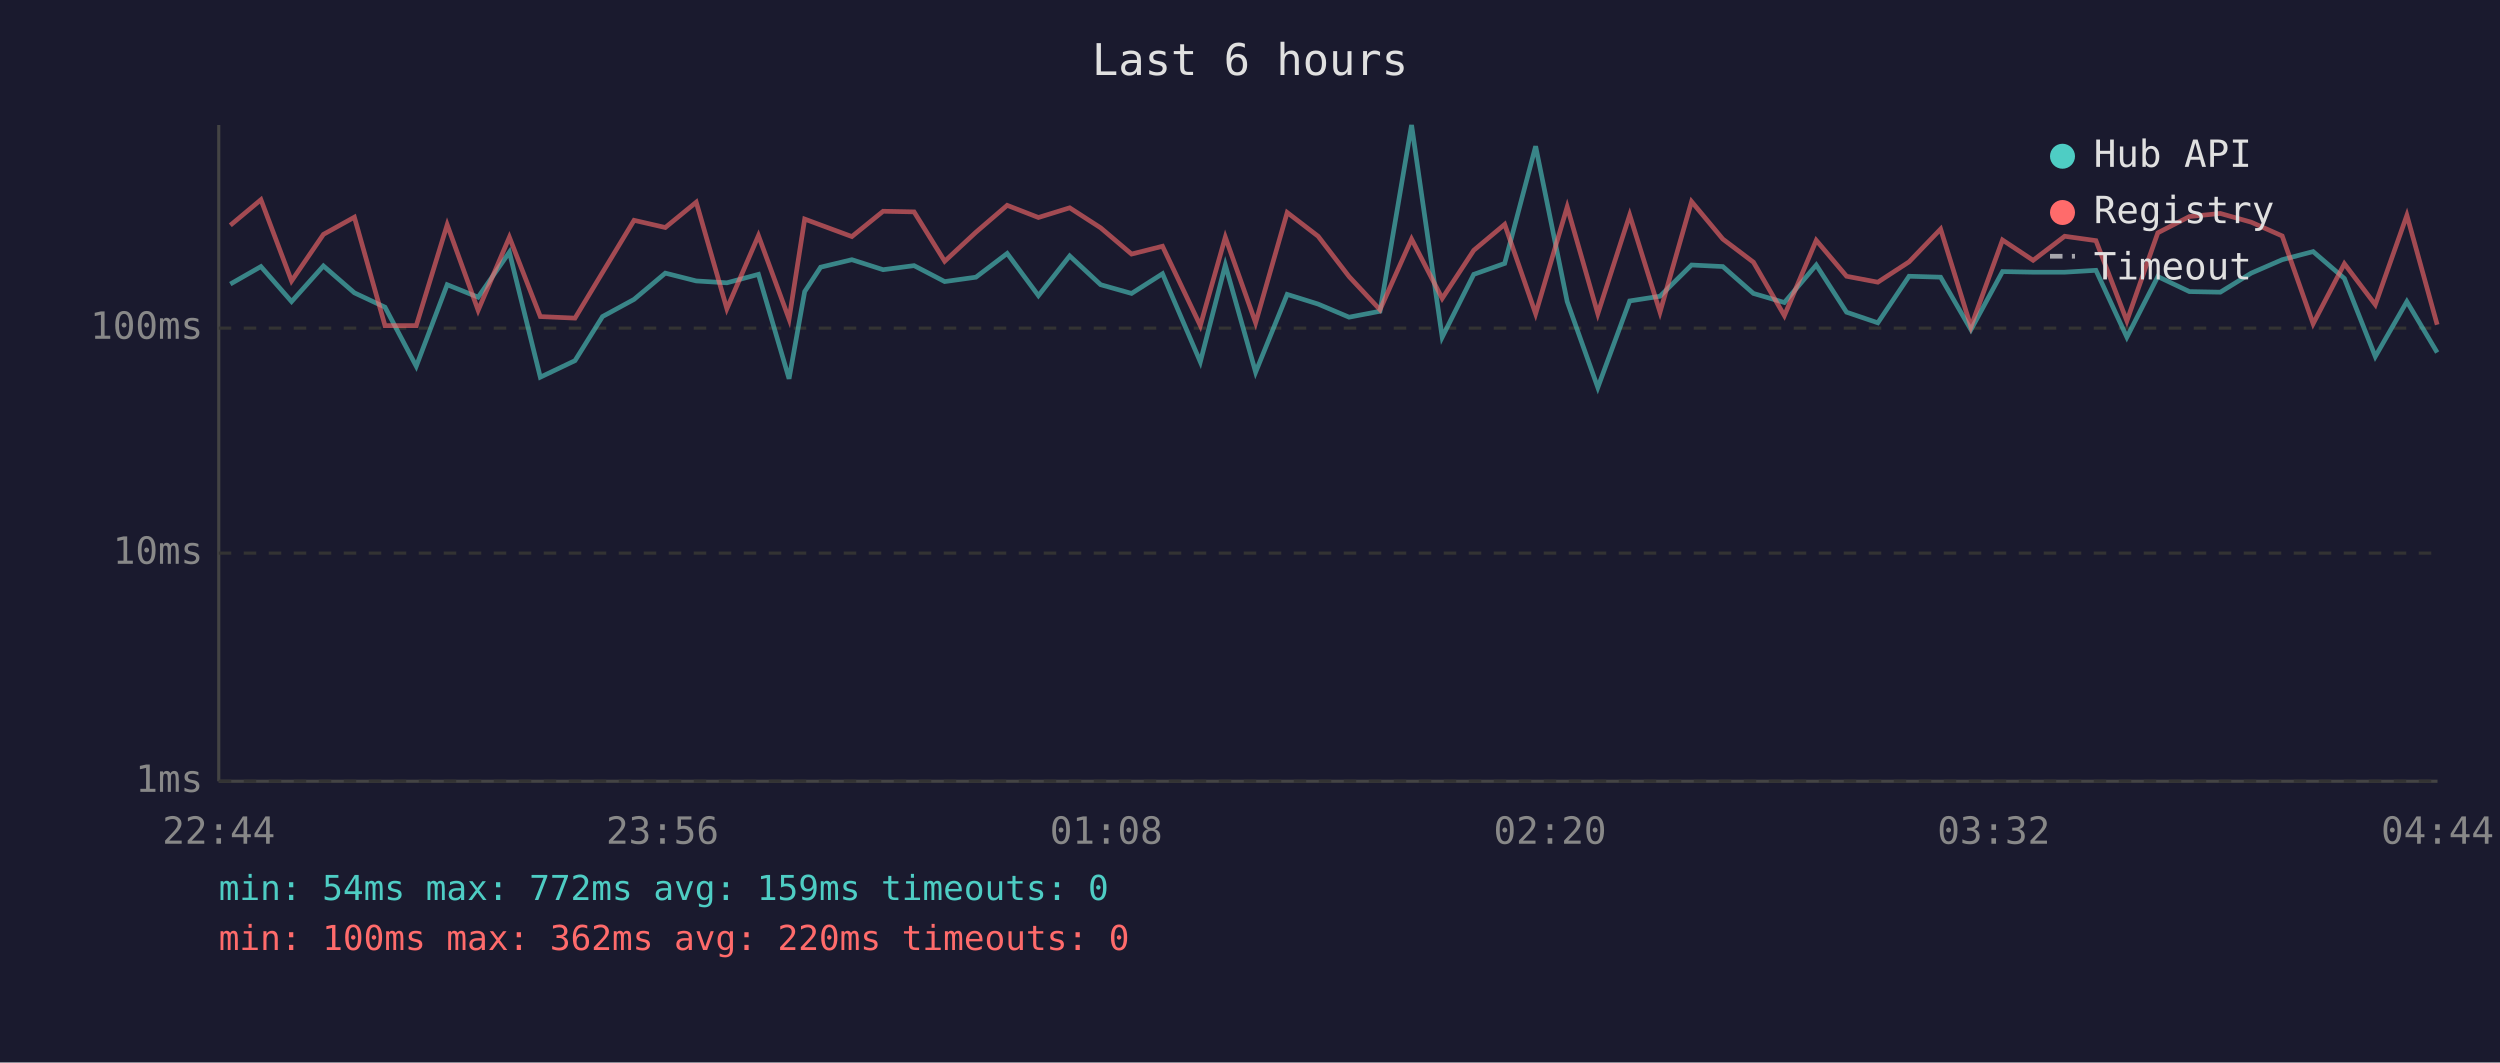
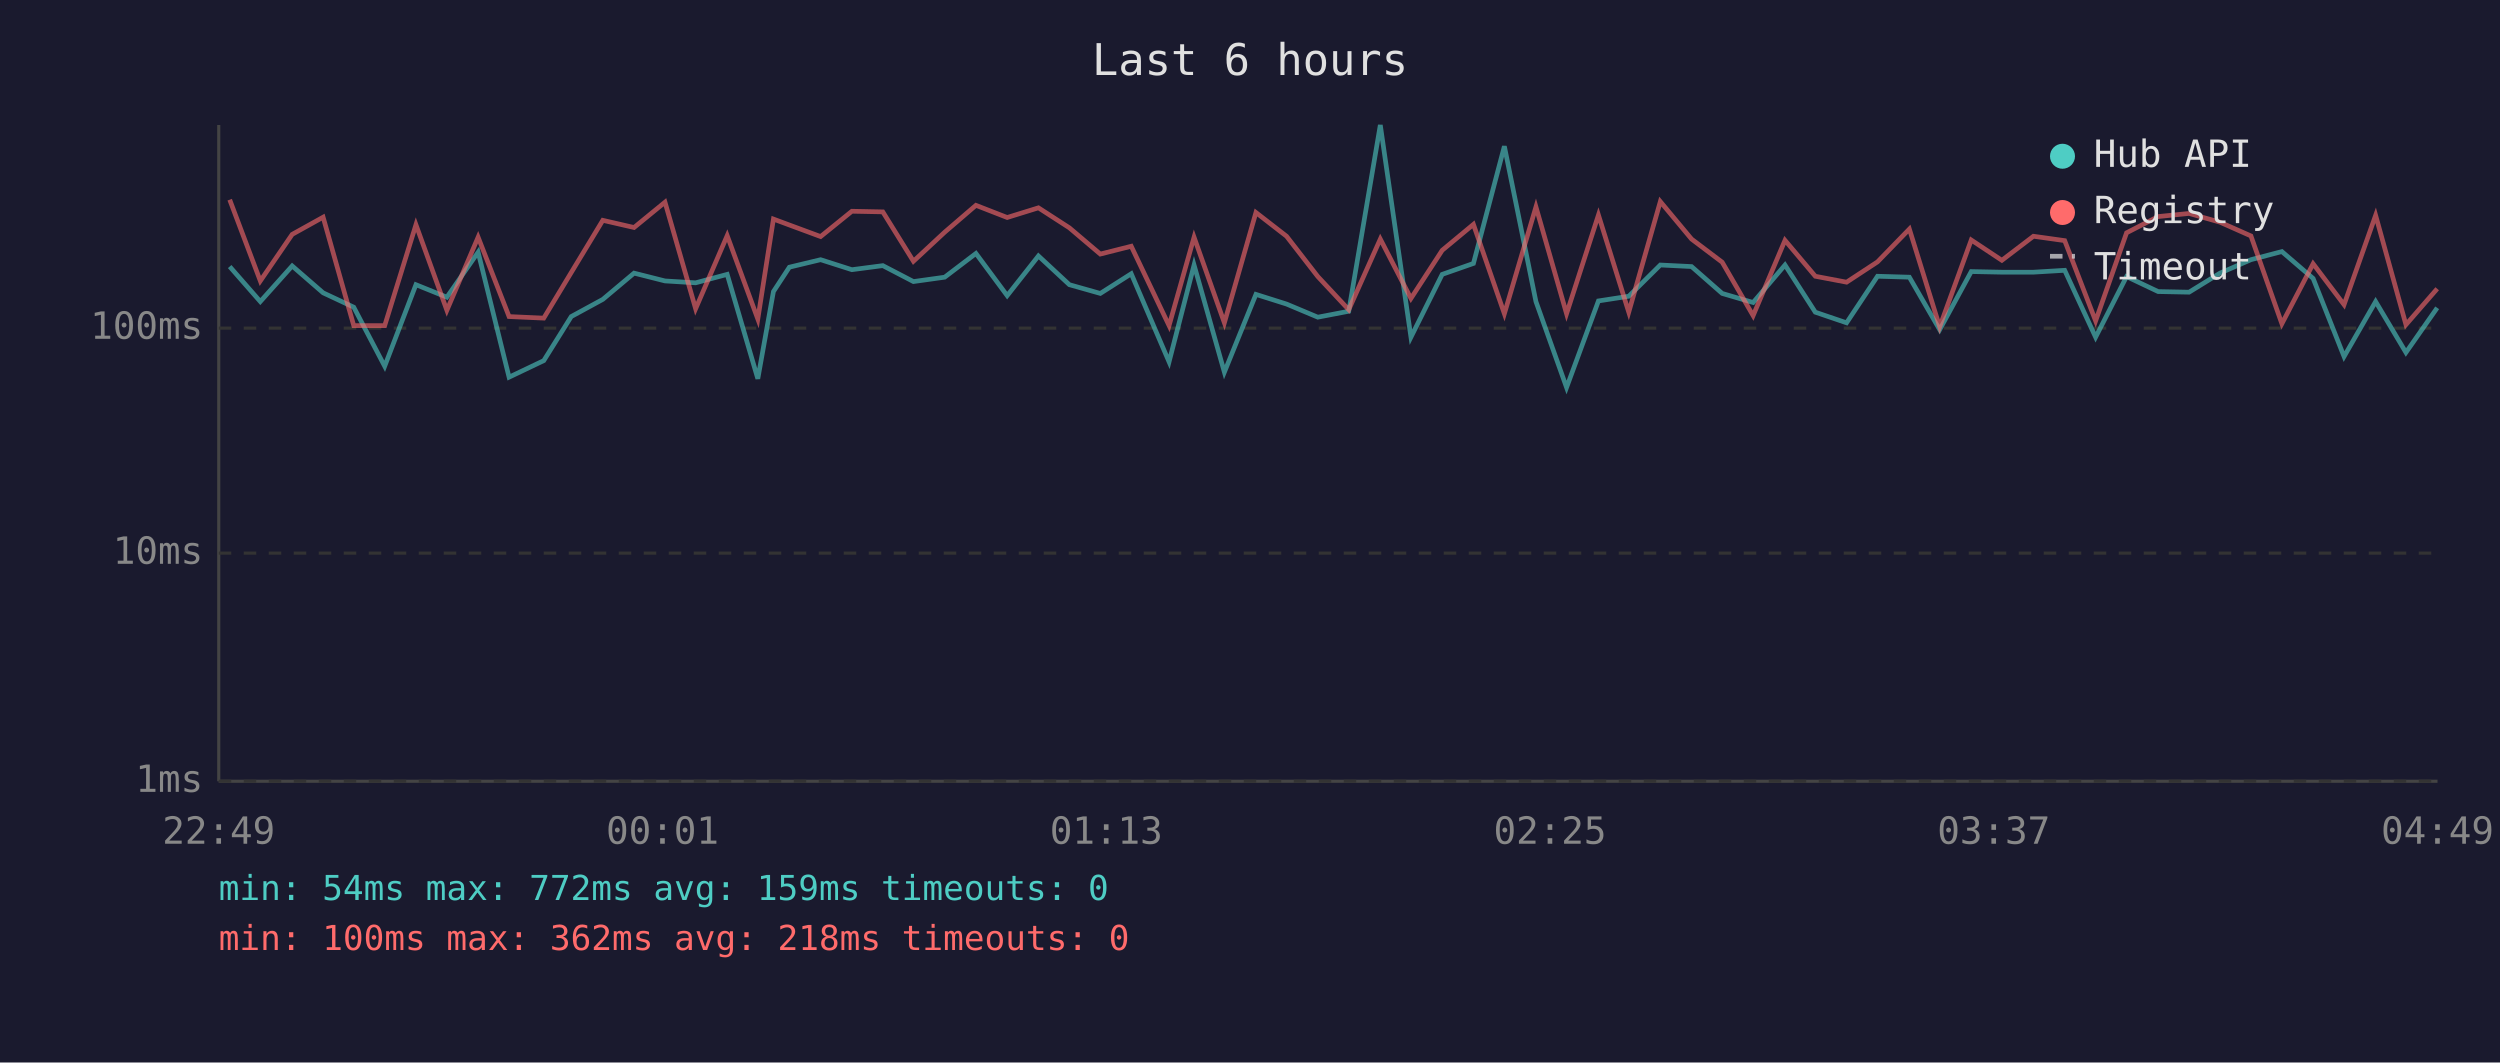
<svg xmlns="http://www.w3.org/2000/svg" viewBox="0 0 800 340" font-family="monospace" font-size="12">
  <rect width="800" height="340" fill="#1a1a2e" />
  <text x="400" y="24" fill="#e0e0e0" font-size="14" text-anchor="middle">Last 6 hours</text>
  <line x1="70" y1="40" x2="70" y2="250" stroke="#444" stroke-width="1" />
  <line x1="70" y1="250" x2="780" y2="250" stroke="#444" stroke-width="1" />
  <line x1="70" y1="250" x2="780" y2="250" stroke="#333" stroke-width="1" stroke-dasharray="4" />
  <text x="65" y="250" fill="#888" text-anchor="end" dominant-baseline="middle">1ms</text>
  <line x1="70" y1="177" x2="780" y2="177" stroke="#333" stroke-width="1" stroke-dasharray="4" />
  <text x="65" y="177" fill="#888" text-anchor="end" dominant-baseline="middle">10ms</text>
  <line x1="70" y1="105" x2="780" y2="105" stroke="#333" stroke-width="1" stroke-dasharray="4" />
  <text x="65" y="105" fill="#888" text-anchor="end" dominant-baseline="middle">100ms</text>
-   <text x="70" y="270" fill="#888" text-anchor="middle">22:44</text>
-   <text x="212" y="270" fill="#888" text-anchor="middle">23:56</text>
-   <text x="354" y="270" fill="#888" text-anchor="middle">01:08</text>
-   <text x="496" y="270" fill="#888" text-anchor="middle">02:20</text>
-   <text x="638" y="270" fill="#888" text-anchor="middle">03:32</text>
-   <text x="780" y="270" fill="#888" text-anchor="middle">04:44</text>
-   <polyline points="73.7,90.9 83.5,85.3 93.3,96.5 103.5,85.1 113.4,93.7 123.2,98.3 133.2,117.2 143.1,91.1 153.0,95.1 163.0,80.7 172.9,120.7 184.0,115.4 192.8,101.3 202.9,95.8 212.9,87.4 222.8,89.9 232.6,90.5 242.7,87.8 252.5,121.2 257.5,93.3 262.6,85.5 272.6,83.1 282.6,86.3 292.5,85.0 302.3,90.1 312.3,88.7 322.3,81.1 332.3,94.6 342.3,81.9 352.2,91.1 362.1,93.9 372.0,87.6 384.1,115.8 392.1,84.8 401.8,119.1 411.9,94.2 421.8,97.3 431.7,101.5 441.6,99.6 451.7,40.0 461.5,107.9 471.6,87.8 481.5,84.3 491.4,46.8 501.5,96.5 511.3,124.0 521.5,96.3 531.2,94.8 541.3,84.8 551.3,85.3 561.1,93.9 571.0,96.8 581.2,84.8 590.9,99.9 600.9,103.3 610.9,88.4 621.0,88.7 630.7,105.5 640.8,86.9 650.6,87.1 660.7,87.1 670.7,86.5 680.6,107.9 690.5,88.5 700.6,93.3 710.5,93.5 720.4,87.4 730.3,83.1 740.2,80.5 750.2,89.1 760.1,114.1 770.2,96.5 779.9,112.8" fill="none" stroke="#4ecdc4" stroke-width="1.5" opacity="0.6" />
-   <polyline points="73.7,72.1 83.5,63.9 93.3,89.9 103.5,75.0 113.4,69.5 123.2,104.2 133.2,104.2 143.1,71.9 153.0,99.3 163.0,75.9 172.9,101.3 184.0,101.8 192.8,87.2 202.9,70.5 212.9,72.8 222.8,64.7 232.6,98.8 242.7,75.4 252.5,102.1 257.5,70.1 262.6,72.0 272.6,75.7 282.6,67.6 292.5,67.8 302.3,83.6 312.3,74.3 322.3,65.7 332.3,69.6 342.3,66.5 352.2,72.9 362.1,81.3 372.0,78.8 384.1,104.2 392.1,75.9 401.8,103.3 411.9,68.0 421.8,75.6 431.7,88.5 441.6,99.1 451.7,76.5 461.5,95.5 471.6,80.1 481.5,71.8 491.4,100.4 501.5,66.2 511.3,100.4 521.5,68.8 531.2,99.9 541.3,64.5 551.3,76.5 561.1,83.9 571.0,101.0 581.2,76.9 590.9,88.4 600.9,90.3 610.9,83.8 621.0,73.3 630.7,104.6 640.8,76.8 650.6,83.3 660.7,75.6 670.7,77.0 680.6,102.7 690.5,74.5 700.6,69.3 710.5,68.3 720.4,71.1 730.3,75.5 740.2,103.6 750.2,84.4 760.1,97.5 770.2,68.9 779.9,103.9" fill="none" stroke="#ff6b6b" stroke-width="1.5" opacity="0.6" />
+   <text x="70" y="270" fill="#888" text-anchor="middle">22:49</text>
+   <text x="212" y="270" fill="#888" text-anchor="middle">00:01</text>
+   <text x="354" y="270" fill="#888" text-anchor="middle">01:13</text>
+   <text x="496" y="270" fill="#888" text-anchor="middle">02:25</text>
+   <text x="638" y="270" fill="#888" text-anchor="middle">03:37</text>
+   <text x="780" y="270" fill="#888" text-anchor="middle">04:49</text>
+   <polyline points="73.5,85.3 83.3,96.5 93.5,85.1 103.4,93.7 113.2,98.3 123.1,117.2 133.1,91.1 143.0,95.1 153.0,80.7 162.9,120.7 174.0,115.4 182.8,101.3 192.9,95.8 202.9,87.4 212.8,89.9 222.6,90.5 232.7,87.8 242.5,121.2 247.5,93.3 252.6,85.5 262.6,83.1 272.6,86.3 282.5,85.0 292.3,90.1 302.3,88.7 312.3,81.1 322.3,94.6 332.3,81.9 342.2,91.1 352.1,93.9 362.0,87.6 374.1,115.8 382.1,84.8 391.8,119.1 401.9,94.2 411.7,97.3 421.7,101.5 431.6,99.6 441.7,40.0 451.5,107.9 461.5,87.8 471.5,84.3 481.4,46.8 491.5,96.5 501.3,124.0 511.5,96.3 521.2,94.8 531.3,84.8 541.3,85.3 551.1,93.9 561.0,96.8 571.2,84.8 580.9,99.9 590.9,103.3 600.8,88.4 611.0,88.7 620.7,105.5 630.8,86.9 640.6,87.1 650.7,87.1 660.7,86.5 670.6,107.9 680.5,88.5 690.6,93.3 700.5,93.5 710.4,87.4 720.3,83.1 730.2,80.5 740.2,89.1 750.1,114.1 760.2,96.5 769.9,112.8 779.9,98.5" fill="none" stroke="#4ecdc4" stroke-width="1.5" opacity="0.6" />
+   <polyline points="73.5,63.9 83.3,89.9 93.5,75.0 103.4,69.5 113.2,104.2 123.1,104.2 133.1,71.9 143.0,99.3 153.0,75.9 162.9,101.3 174.0,101.8 182.8,87.2 192.9,70.5 202.9,72.8 212.8,64.7 222.6,98.8 232.7,75.4 242.5,102.1 247.5,70.1 252.6,72.0 262.6,75.7 272.6,67.6 282.5,67.8 292.3,83.6 302.3,74.3 312.3,65.7 322.3,69.6 332.3,66.5 342.2,72.9 352.1,81.3 362.0,78.8 374.1,104.2 382.1,75.9 391.8,103.3 401.9,68.0 411.7,75.6 421.7,88.5 431.6,99.1 441.7,76.5 451.5,95.5 461.5,80.1 471.5,71.8 481.4,100.4 491.5,66.2 501.3,100.4 511.5,68.8 521.2,99.9 531.3,64.5 541.3,76.5 551.1,83.9 561.0,101.0 571.2,76.9 580.9,88.4 590.9,90.3 600.8,83.8 611.0,73.3 620.7,104.6 630.8,76.8 640.6,83.3 650.7,75.6 660.7,77.0 670.6,102.7 680.5,74.5 690.6,69.3 700.5,68.3 710.4,71.1 720.3,75.5 730.2,103.6 740.2,84.4 750.1,97.5 760.2,68.9 769.9,103.9 779.9,92.4" fill="none" stroke="#ff6b6b" stroke-width="1.5" opacity="0.6" />
  <circle cx="660" cy="50" r="4" fill="#4ecdc4" />
  <text x="670" y="50" fill="#e0e0e0" dominant-baseline="middle">Hub API</text>
  <circle cx="660" cy="68" r="4" fill="#ff6b6b" />
  <text x="670" y="68" fill="#e0e0e0" dominant-baseline="middle">Registry</text>
  <line x1="656" y1="82" x2="664" y2="82" stroke="#e0e0e0" stroke-width="1.5" stroke-dasharray="4,3" opacity="0.7" />
  <text x="670" y="86" fill="#e0e0e0" dominant-baseline="middle">Timeout</text>
  <text x="70" y="288" fill="#4ecdc4" font-size="11">min: 54ms  max: 772ms  avg: 159ms  timeouts: 0</text>
-   <text x="70" y="304" fill="#ff6b6b" font-size="11">min: 100ms  max: 362ms  avg: 220ms  timeouts: 0</text>
+   <text x="70" y="304" fill="#ff6b6b" font-size="11">min: 100ms  max: 362ms  avg: 218ms  timeouts: 0</text>
</svg>
